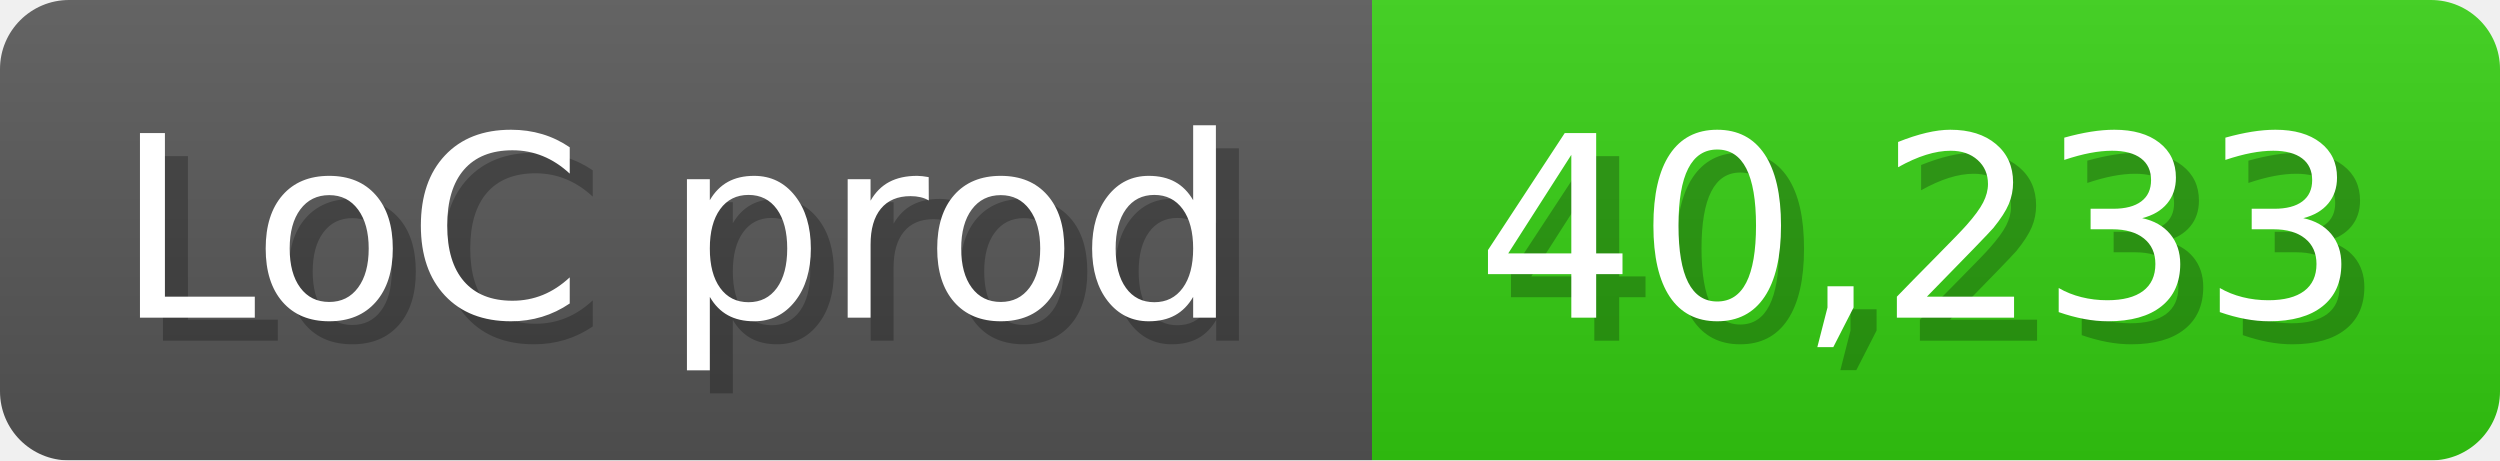
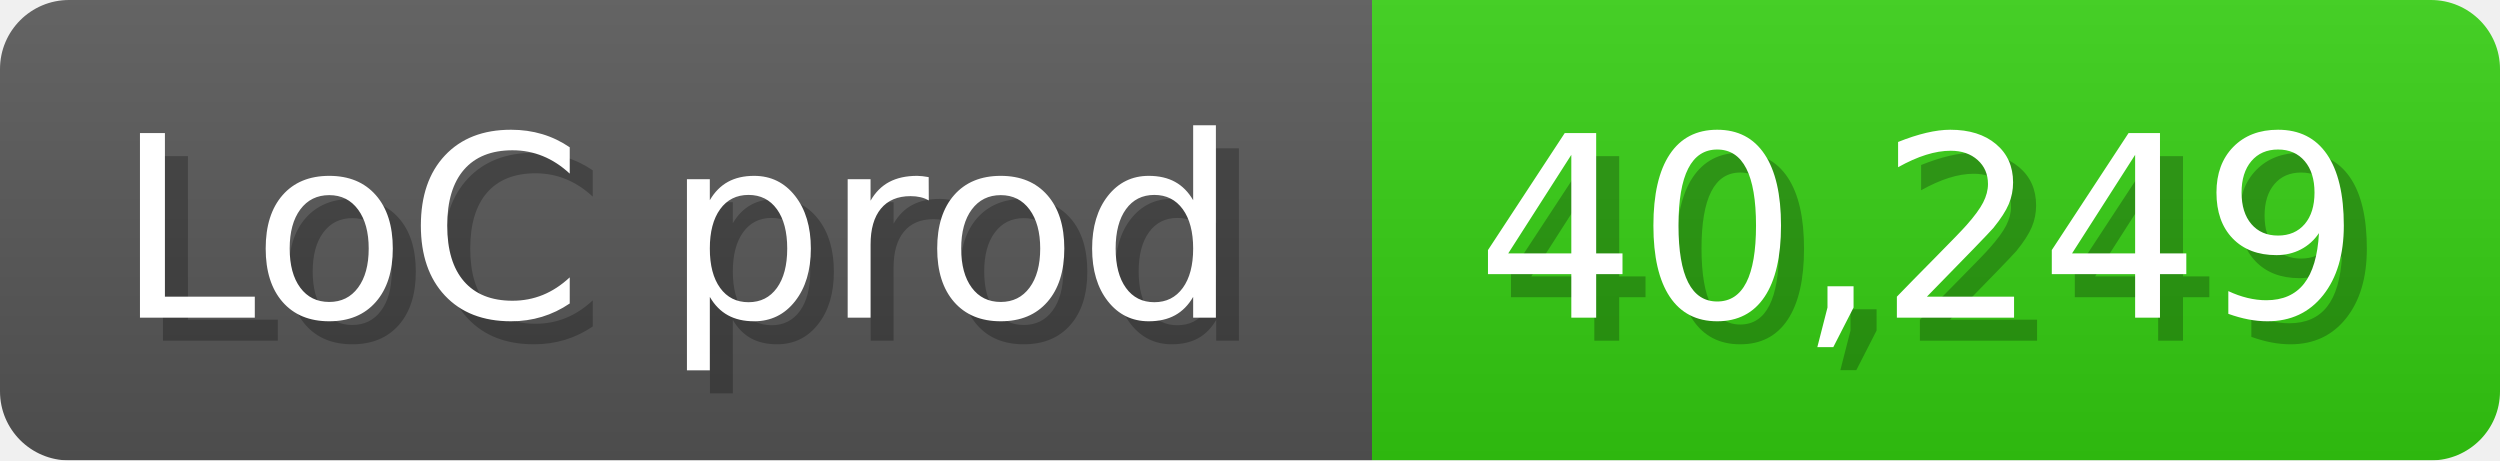
<svg xmlns="http://www.w3.org/2000/svg" width="108.6" height="20" viewBox="0 0 1086 200">
  <linearGradient id="a" x2="0" y2="100%">
    <stop offset="0" stop-opacity=".1" stop-color="#EEE" />
    <stop offset="1" stop-opacity=".1" />
  </linearGradient>
  <mask id="m">
    <rect width="1086" height="200" rx="30" fill="#FFF" />
  </mask>
  <g mask="url(#m)">
    <rect width="596" height="200" fill="#555" />
    <rect width="490" height="200" fill="#3C1" x="596" />
    <rect width="1086" height="200" fill="url(#a)" />
  </g>
  <g fill="#fff" text-anchor="start" font-family="Verdana,DejaVu Sans,sans-serif" font-size="110">
    <text x="60" y="148" textLength="496" fill="#000" opacity="0.25">LoC prod</text>
    <text x="50" y="138" textLength="496">LoC prod</text>
-     <text x="651" y="148" textLength="390" fill="#000" opacity="0.25">40,233</text>
-     <text x="641" y="138" textLength="390">40,233</text>
+     <text x="651" y="148" textLength="390" fill="#000" opacity="0.25">40,249</text>
+     <text x="641" y="138" textLength="390">40,249</text>
  </g>
</svg>
